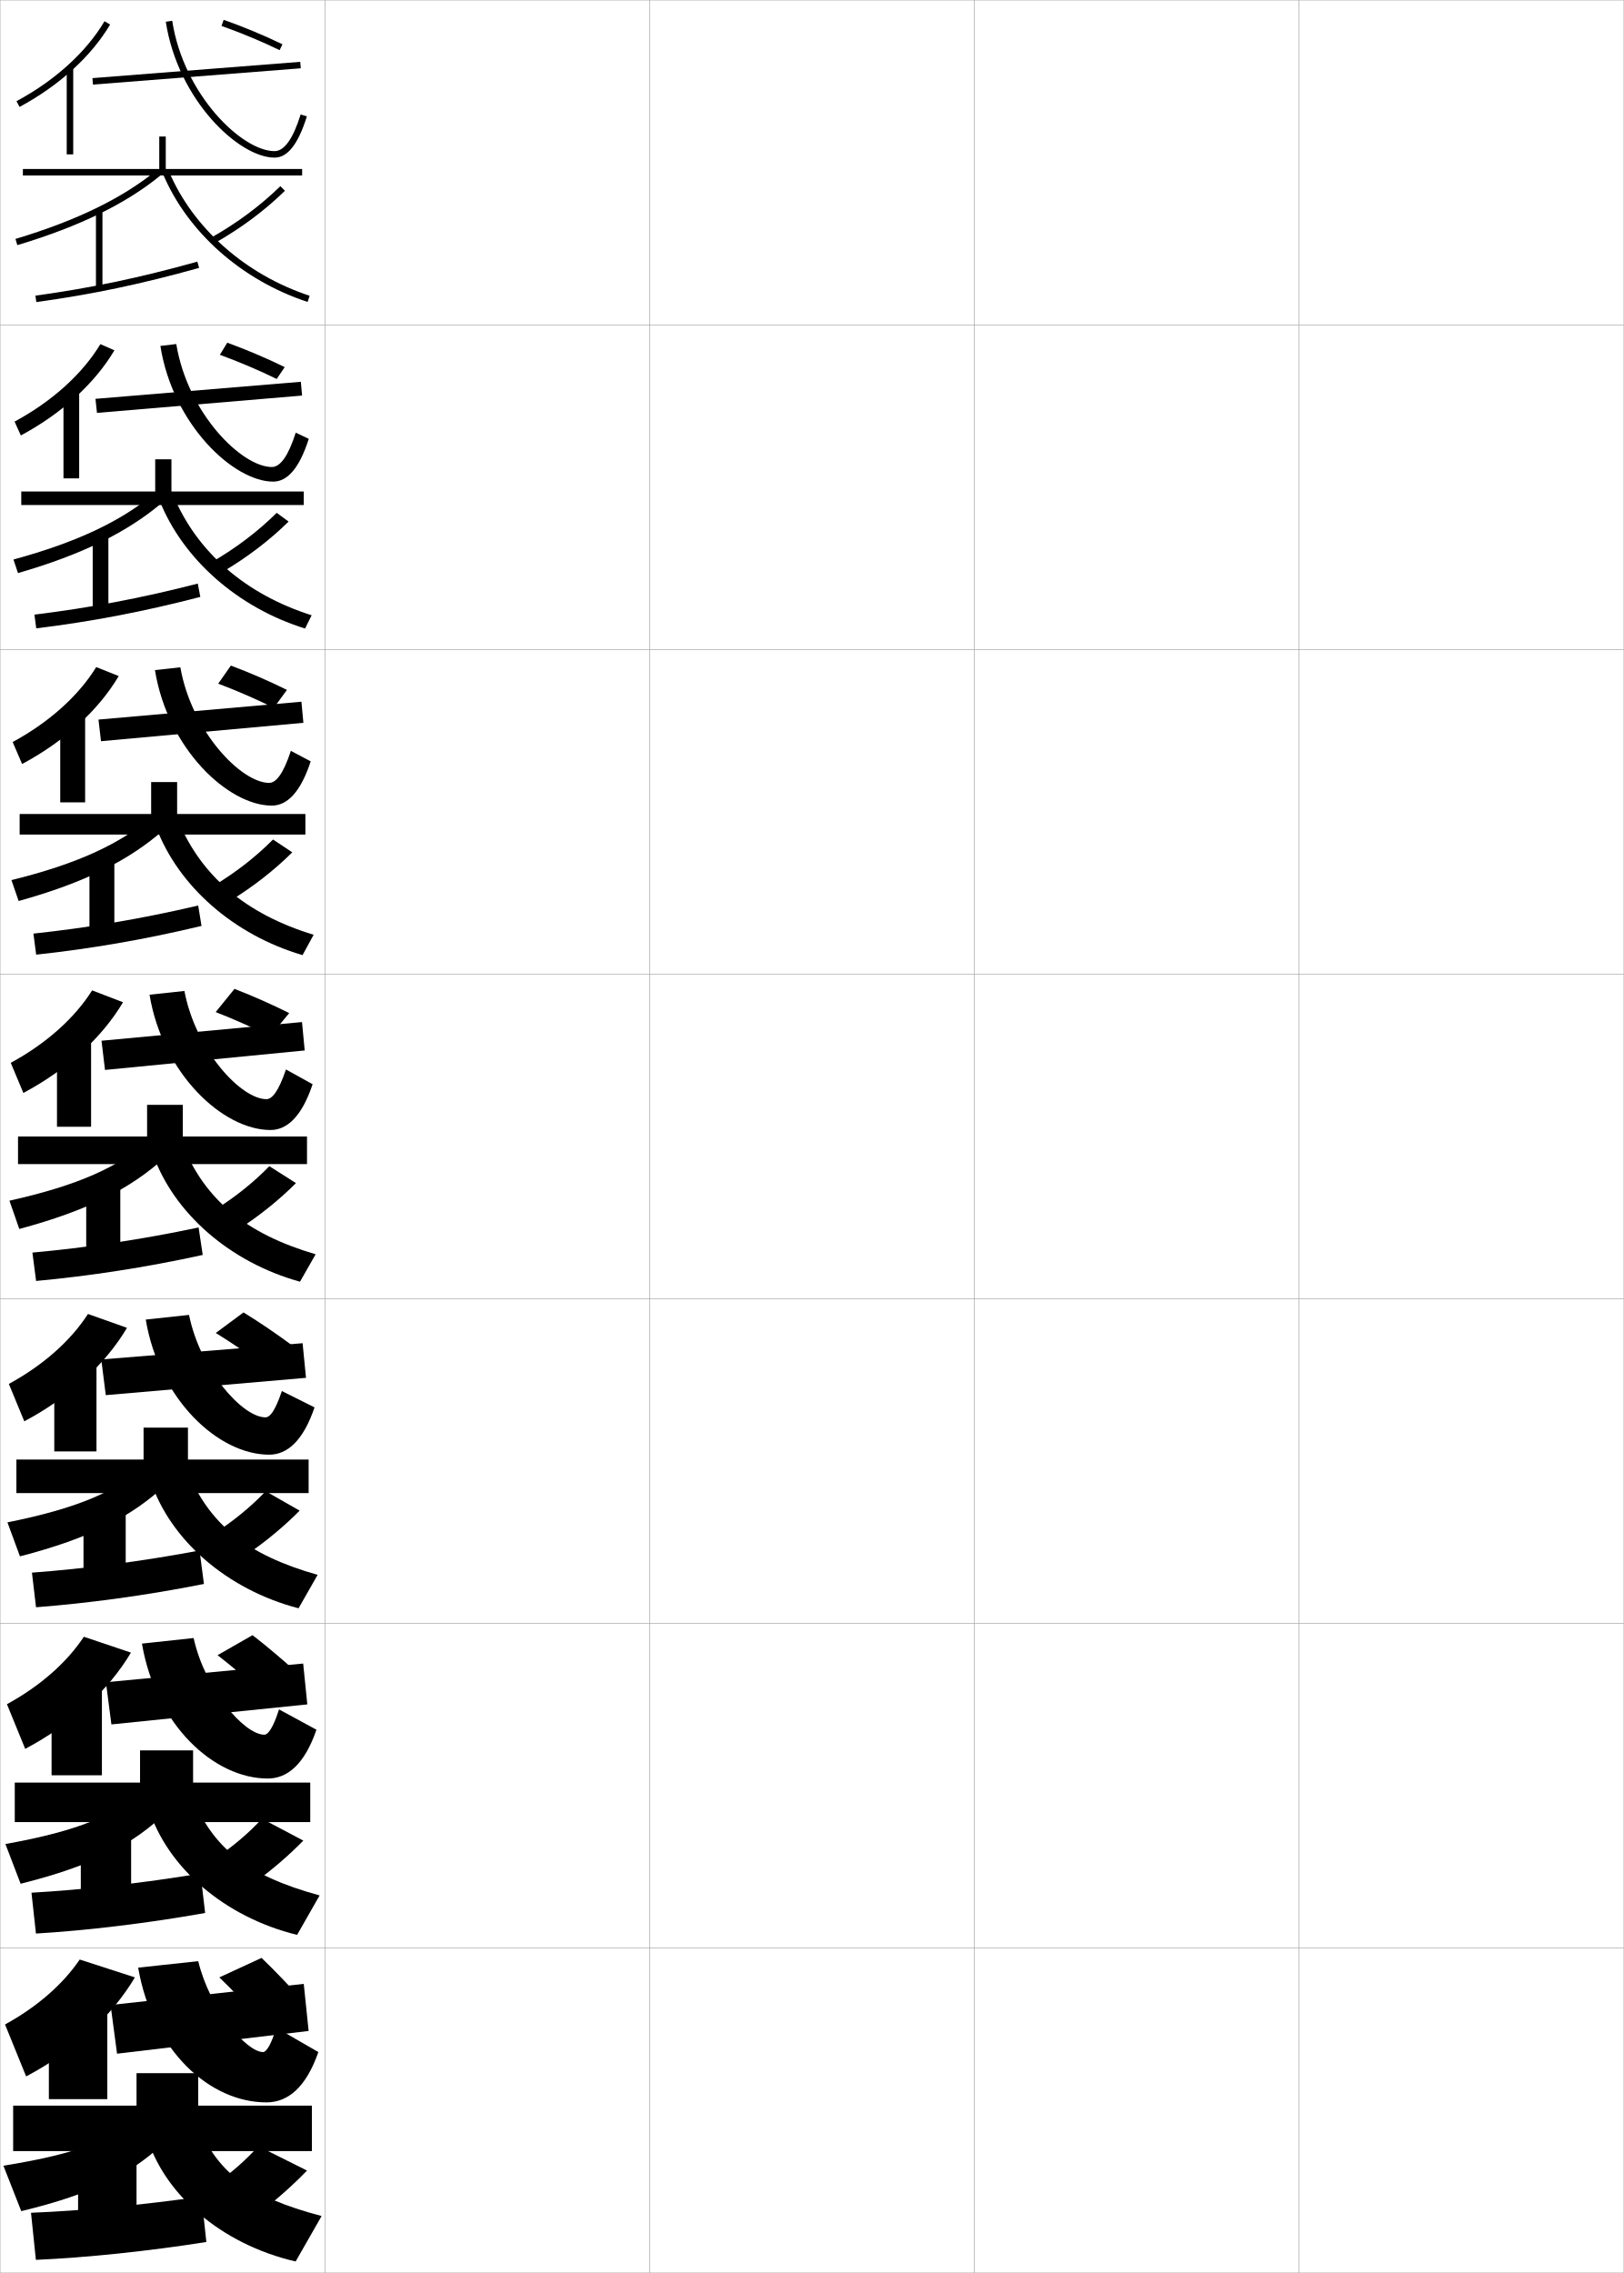
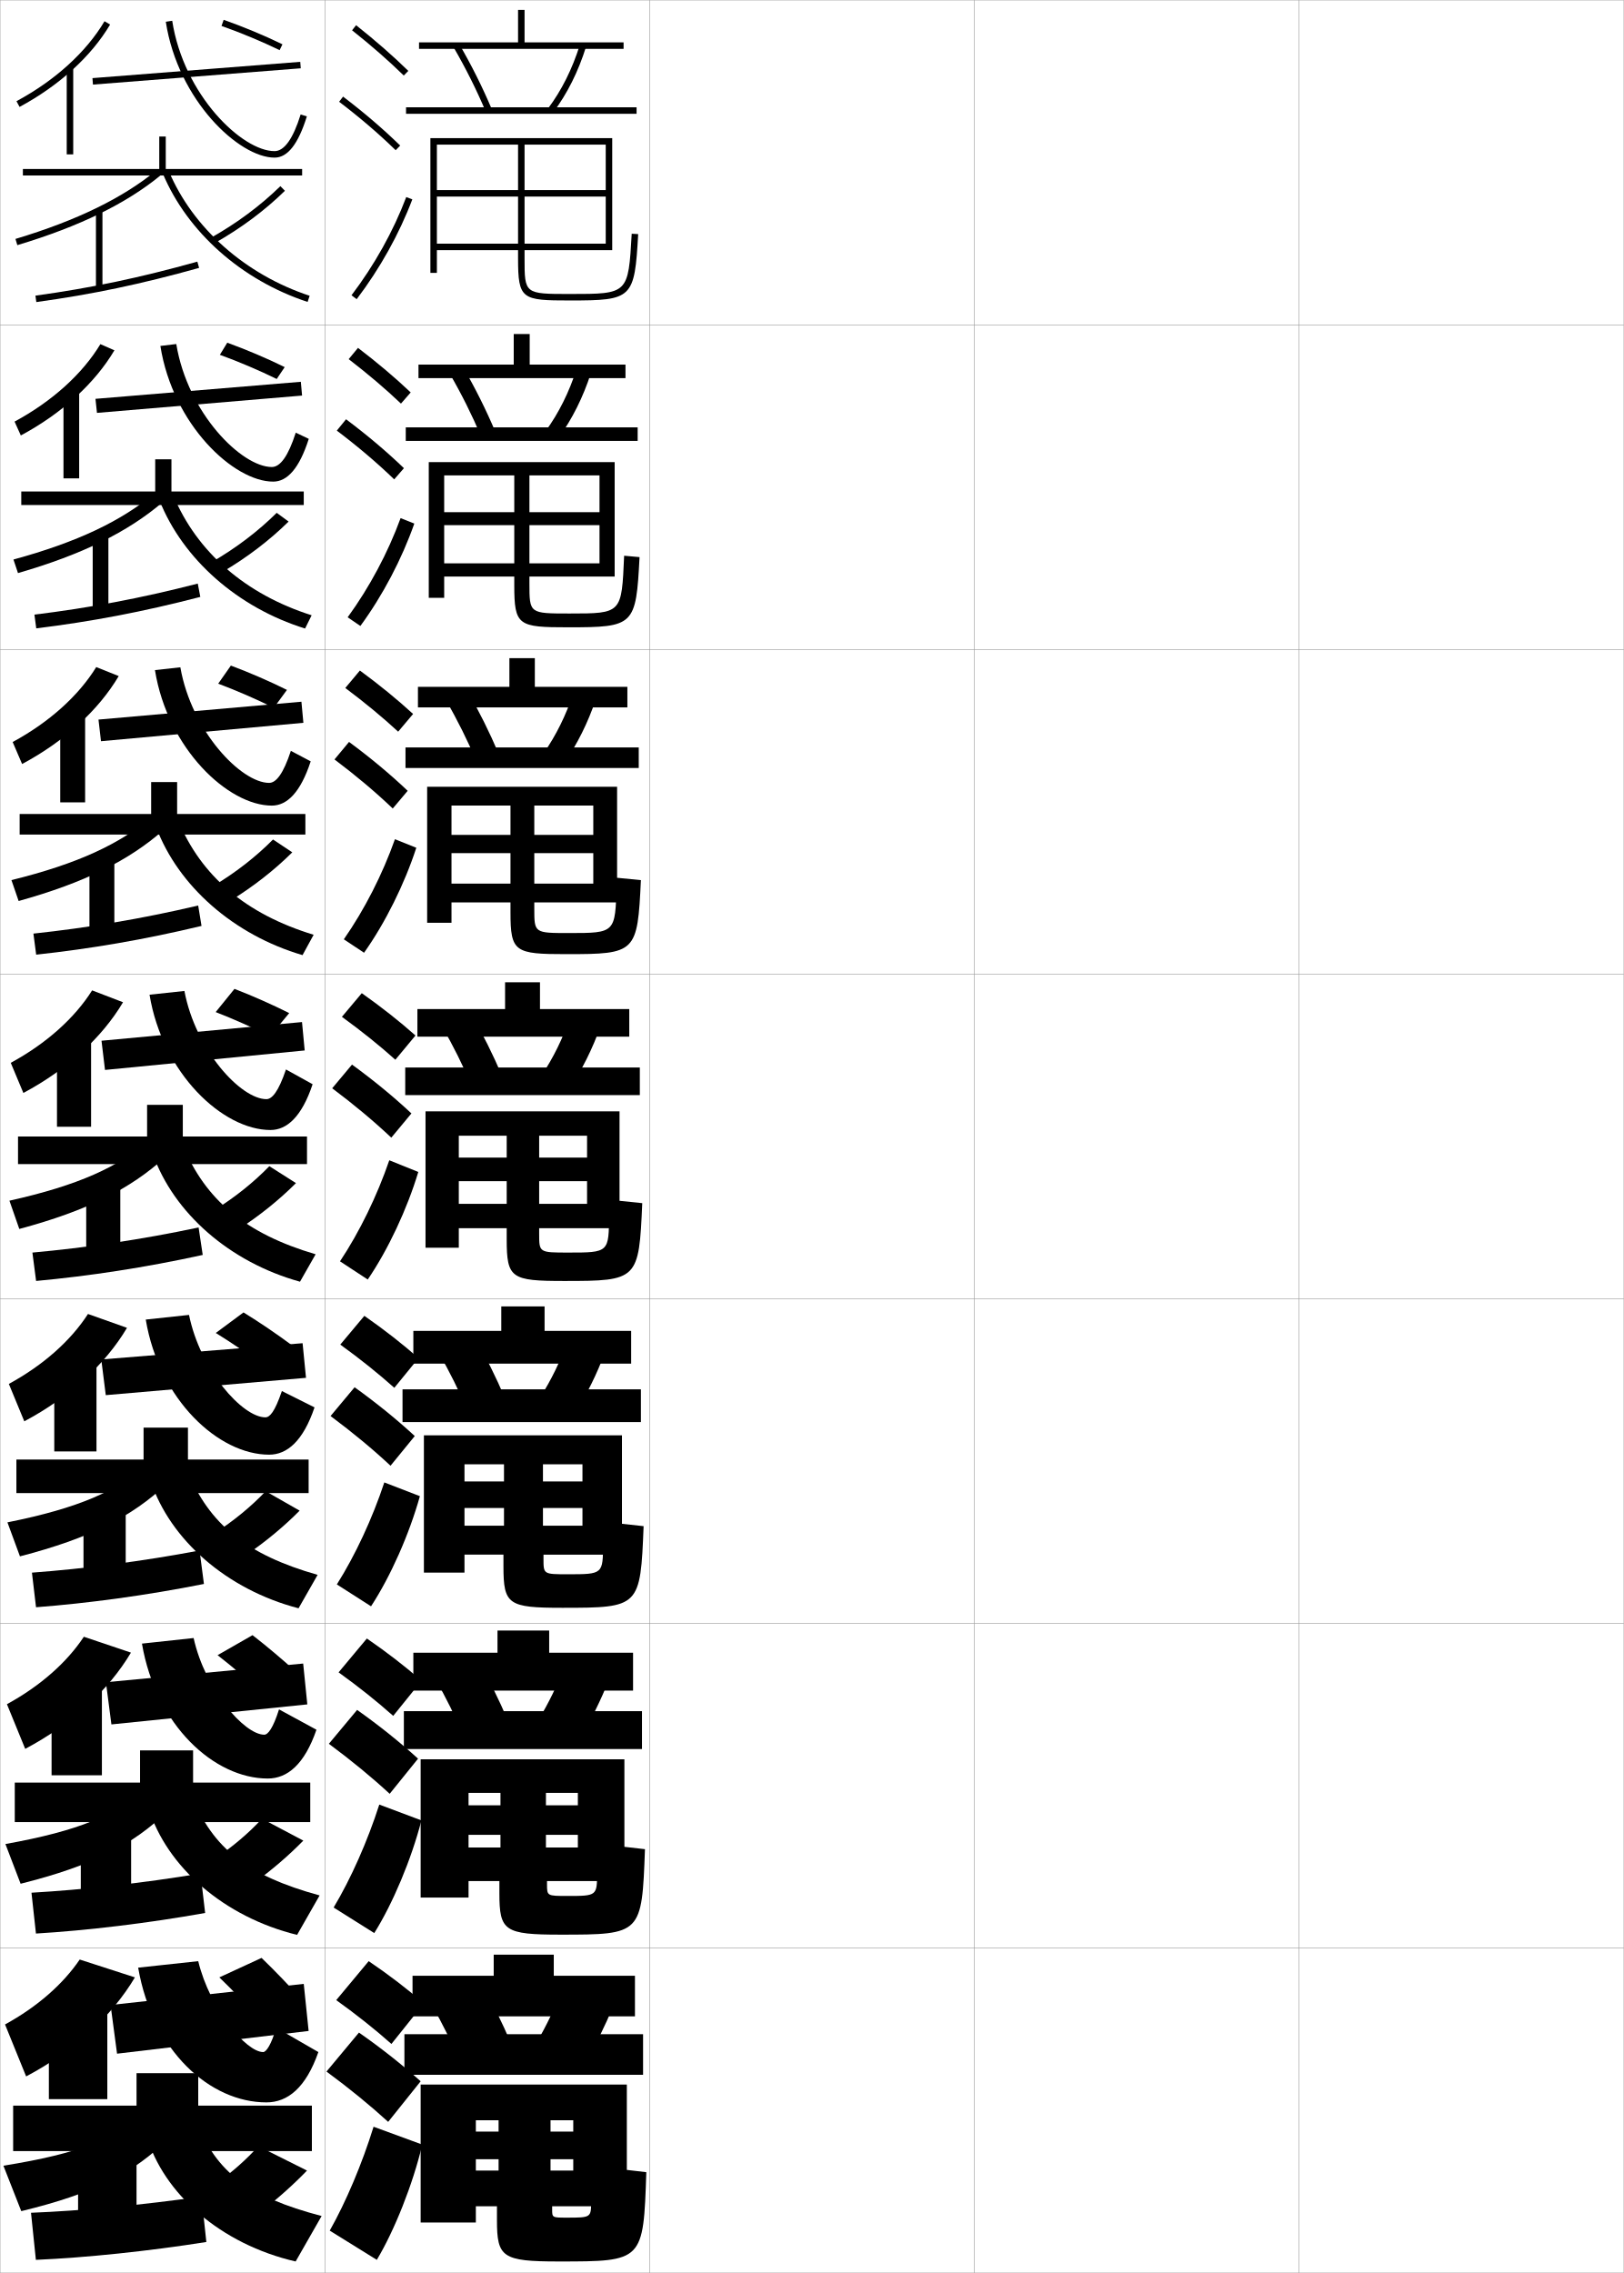
<svg xmlns="http://www.w3.org/2000/svg" width="500.1" height="700.1" viewBox="0 0 500.1 700.1" overflow="visible" enable-background="new 0 0 500.1 700.1" xml:space="preserve">
  <g id="glyphs">
    <g>
      <rect x="0.05" y="0.05" fill="none" stroke="#999999" stroke-width="0.1" width="100" height="100" />
      <rect x="0.05" y="100.05" fill="none" stroke="#999999" stroke-width="0.1" width="100" height="100" />
      <rect x="0.05" y="200.05" fill="none" stroke="#999999" stroke-width="0.1" width="100" height="100" />
      <rect x="0.05" y="300.05" fill="none" stroke="#999999" stroke-width="0.1" width="100" height="100" />
      <rect x="0.05" y="400.05" fill="none" stroke="#999999" stroke-width="0.1" width="100" height="100" />
      <rect x="0.05" y="500.05" fill="none" stroke="#999999" stroke-width="0.1" width="100" height="100" />
      <rect x="0.05" y="600.05" fill="none" stroke="#999999" stroke-width="0.1" width="100" height="100" />
      <rect x="100.05" y="0.05" fill="none" stroke="#999999" stroke-width="0.1" width="100" height="100" />
      <rect x="100.05" y="100.05" fill="none" stroke="#999999" stroke-width="0.1" width="100" height="100" />
      <rect x="100.05" y="200.05" fill="none" stroke="#999999" stroke-width="0.1" width="100" height="100" />
      <rect x="100.05" y="300.05" fill="none" stroke="#999999" stroke-width="0.1" width="100" height="100" />
      <rect x="100.05" y="400.05" fill="none" stroke="#999999" stroke-width="0.1" width="100" height="100" />
      <rect x="100.05" y="500.05" fill="none" stroke="#999999" stroke-width="0.1" width="100" height="100" />
      <rect x="100.05" y="600.05" fill="none" stroke="#999999" stroke-width="0.1" width="100" height="100" />
      <rect x="200.05" y="0.05" fill="none" stroke="#999999" stroke-width="0.1" width="100" height="100" />
      <rect x="200.05" y="100.05" fill="none" stroke="#999999" stroke-width="0.1" width="100" height="100" />
      <rect x="200.05" y="200.05" fill="none" stroke="#999999" stroke-width="0.1" width="100" height="100" />
      <rect x="200.05" y="300.05" fill="none" stroke="#999999" stroke-width="0.1" width="100" height="100" />
      <rect x="200.05" y="400.05" fill="none" stroke="#999999" stroke-width="0.1" width="100" height="100" />
      <rect x="200.05" y="500.05" fill="none" stroke="#999999" stroke-width="0.1" width="100" height="100" />
      <rect x="200.05" y="600.05" fill="none" stroke="#999999" stroke-width="0.1" width="100" height="100" />
      <rect x="300.05" y="0.05" fill="none" stroke="#999999" stroke-width="0.1" width="100" height="100" />
      <rect x="300.05" y="100.05" fill="none" stroke="#999999" stroke-width="0.1" width="100" height="100" />
      <rect x="300.05" y="200.05" fill="none" stroke="#999999" stroke-width="0.1" width="100" height="100" />
      <rect x="300.05" y="300.05" fill="none" stroke="#999999" stroke-width="0.1" width="100" height="100" />
      <rect x="300.05" y="400.05" fill="none" stroke="#999999" stroke-width="0.1" width="100" height="100" />
      <rect x="300.05" y="500.05" fill="none" stroke="#999999" stroke-width="0.1" width="100" height="100" />
      <rect x="300.05" y="600.05" fill="none" stroke="#999999" stroke-width="0.1" width="100" height="100" />
      <rect x="400.05" y="0.05" fill="none" stroke="#999999" stroke-width="0.1" width="100" height="100" />
      <rect x="400.05" y="100.05" fill="none" stroke="#999999" stroke-width="0.1" width="100" height="100" />
      <rect x="400.05" y="200.05" fill="none" stroke="#999999" stroke-width="0.1" width="100" height="100" />
      <rect x="400.05" y="300.05" fill="none" stroke="#999999" stroke-width="0.1" width="100" height="100" />
      <rect x="400.05" y="400.05" fill="none" stroke="#999999" stroke-width="0.1" width="100" height="100" />
      <rect x="400.05" y="500.05" fill="none" stroke="#999999" stroke-width="0.1" width="100" height="100" />
      <rect x="400.05" y="600.05" fill="none" stroke="#999999" stroke-width="0.1" width="100" height="100" />
    </g>
    <g>
      <g>
        <g>
          <path d="M5.075,31.169l0.948,1.762c12.19-6.563,22.094-15.573,27.888-25.372        l-1.723-1.018C26.578,16.03,16.949,24.776,5.075,31.169z" />
          <rect x="20.55" y="21.05" width="2" height="26.5" />
          <rect x="59.55" y="-9.548" transform="matrix(-0.0781151 -0.9969444 0.9969444 -0.0781151 42.79876 84.67607)" width="2" height="64.195" />
          <path d="M51.062,6.702c3.752,24.275,22.607,41.848,33.488,41.848        c4.032,0,7.289-4.155,9.955-12.702l-1.91-0.596        c-2.338,7.497-5.045,11.298-8.045,11.298c-9.954,0-27.971-17.242-31.512-40.152        L51.062,6.702z" />
          <path d="M68.22,7.993c5.808,2.034,12.496,4.821,17.892,7.455l0.877-1.797        c-5.542-2.707-12.143-5.457-18.108-7.545L68.22,7.993z" />
        </g>
        <g>
          <polygon points="51.05,52.05 51.05,42.05 49.05,42.05 49.05,52.05         7.05,52.05 7.05,54.05 93.05,54.05 93.05,52.05 " />
          <path d="M4.763,73.592l0.574,1.916C24.508,69.751,39.015,62.656,49.688,53.82        l-1.275-1.541C37.949,60.942,23.672,67.913,4.763,73.592z" />
          <rect x="29.55" y="64.55" width="2" height="24.5" />
          <path d="M10.913,91.06l0.273,1.98c17.269-2.383,32.262-5.531,50.133-10.527        l-0.539-1.926C43.001,85.557,28.088,88.688,10.913,91.06z" />
          <path d="M65.059,73.179l0.982,1.742c8.128-4.587,15.431-10.022,21.708-16.156        l-1.398-1.43C80.198,63.347,73.034,68.678,65.059,73.179z" />
          <path d="M50.128,53.438C57.736,71.519,74.413,86.309,94.737,93l0.625-1.9        c-19.782-6.513-36.004-20.882-43.391-38.438L50.128,53.438z" />
        </g>
      </g>
      <g>
        <g>
          <path d="M4.488,129.857L6.415,134.125c12.633-6.779,22.807-16.068,28.823-26.228        l-4.323-1.896C25.394,115.156,16.061,123.611,4.488,129.857z" />
          <rect x="19.55" y="120.425" width="4.833" height="26.917" />
          <polygon points="29.401,122.844 29.865,127.172 93.031,121.839 92.651,117.594 " />
          <path d="M49.393,106.552c3.827,24.251,22.583,41.79,34.74,41.79        c4.363,0,8.065-4.108,10.963-13.169l-4.009-1.913        c-2.342,7.315-4.808,10.582-7.37,10.582c-9.258,0-25.919-16.525-29.427-37.877        L49.393,106.552z" />
          <path d="M87.682,113.071c-5.405-2.66-11.875-5.418-17.69-7.516l-2.28,3.729        c5.683,2.058,12.227,4.844,17.509,7.447L87.682,113.071z" />
        </g>
        <g>
          <polygon points="47.8,141.467 47.8,151.383 6.55,151.383 6.55,155.55         93.55,155.55 93.55,151.383 52.8,151.383 52.8,141.467 " />
          <path d="M5.539,176.515c19.785-5.72,33.853-12.683,44.542-21.823l-2.479-2.783        c-10.111,8.502-23.74,15.06-43.458,20.427L5.539,176.515z" />
          <rect x="28.55" y="164.383" width="4.833" height="24.334" />
          <path d="M10.603,189.308l0.562,4.234c16.972-2.097,32.69-5.06,50.527-9.69        l-0.783-4.105C43.139,184.315,27.499,187.23,10.603,189.308z" />
          <path d="M65.307,173.074l3.152,3.119c7.615-4.471,14.522-9.739,20.424-15.547        l-3.666-2.691C79.494,163.633,72.777,168.74,65.307,173.074z" />
          <path d="M53.401,152.644c7.244,17.367,22.22,30.415,42.576,36.864l-2.021,4.084        c-20.769-6.459-37.635-21.381-44.841-39.469L53.401,152.644z" />
        </g>
      </g>
      <g>
        <g>
          <path d="M3.9,228.546l2.906,6.773c13.075-6.995,23.52-16.563,29.759-27.082        l-6.923-2.776C24.209,214.283,15.171,222.446,3.9,228.546z" />
          <rect x="18.55" y="219.8" width="7.667" height="27.333" />
          <polygon points="30.331,221.635 31.102,228.297 93.435,222.631 92.831,216.136 " />
          <path d="M47.724,206.401c3.901,24.227,22.558,41.732,35.992,41.732        c4.693,0,8.841-4.062,11.97-13.635l-6.107-3.23        c-2.347,7.133-4.571,9.865-6.696,9.865c-8.562,0-23.868-15.808-27.341-35.602        L47.724,206.401z" />
          <path d="M88.375,212.492c-5.269-2.613-11.608-5.379-17.272-7.487l-3.9,5.57        c5.557,2.082,11.957,4.867,17.125,7.44L88.375,212.492z" />
        </g>
        <g>
          <polygon points="46.55,240.883 46.55,250.716 6.05,250.716 6.05,257.05         94.05,257.05 94.05,250.716 54.55,250.716 54.55,240.883 " />
          <path d="M5.741,277.521c20.398-5.682,34.027-12.514,44.733-21.958l-3.683-4.026        c-9.761,8.341-22.741,14.486-43.267,19.542L5.741,277.521z" />
          <rect x="27.55" y="264.216" width="7.667" height="24.167" />
          <path d="M10.292,287.556l0.849,6.487c16.676-1.811,33.119-4.587,50.922-8.852        l-1.026-6.284C43.276,283.074,26.909,285.771,10.292,287.556z" />
          <path d="M65.555,272.969l5.322,4.495c7.101-4.354,13.614-9.457,19.139-14.938        l-5.932-3.953C78.79,263.92,72.521,268.802,65.555,272.969z" />
          <path d="M54.831,252.625c7.102,17.179,20.832,28.905,41.761,35.292l-3.417,6.267        c-21.212-6.226-38.269-21.28-45.073-39.375L54.831,252.625z" />
        </g>
      </g>
    </g>
    <g>
      <g>
        <path d="M3.312,327.359l3.885,9.278c13.518-7.211,24.232-17.059,30.694-27.937       l-9.522-3.655C23.024,313.534,14.282,321.405,3.312,327.359z" />
        <rect x="17.55" y="319.3" width="10.5" height="27.75" />
        <polygon points="31.261,320.552 32.339,329.548 93.839,323.548 93.011,314.802 " />
        <path d="M46.056,306.376c3.976,24.202,22.532,41.674,37.244,41.674       c5.023,0,9.617-4.015,12.978-14.102l-8.205-4.547       c-2.352,6.951-4.335,9.148-6.022,9.148c-7.865,0-21.816-15.091-25.256-33.326       L46.056,306.376z" />
        <path d="M89.069,312.037c-5.133-2.566-11.341-5.341-16.854-7.459l-5.79,7.15       c5.432,2.105,11.687,4.891,16.741,7.433L89.069,312.037z" />
      </g>
      <g>
        <polygon points="45.3,340.3 45.3,350.05 5.55,350.05 5.55,358.55        94.55,358.55 94.55,350.05 56.3,350.05 56.3,340.3 " />
        <path d="M5.943,378.528c21.012-5.645,34.202-12.346,44.925-22.094l-4.887-5.27       c-9.41,8.18-21.741,13.912-43.075,18.656L5.943,378.528z" />
        <rect x="26.55" y="364.05" width="10.5" height="24" />
        <path d="M9.981,385.805l1.137,8.74c16.38-1.524,33.547-4.115,51.316-8.014       l-1.27-8.463C43.414,381.833,26.319,384.313,9.981,385.805z" />
        <path d="M65.804,372.864l7.492,5.871c6.587-4.238,12.705-9.174,17.854-14.328       l-8.199-5.215C78.085,364.207,72.264,368.864,65.804,372.864z" />
        <path d="M56.261,352.606c6.959,16.99,19.443,27.396,40.945,33.719l-4.812,8.449       c-21.656-5.992-38.903-21.18-45.305-39.281L56.261,352.606z" />
      </g>
    </g>
    <g>
      <g>
        <g>
          <path d="M2.725,426.257l4.756,11.519c13.959-7.427,24.945-17.554,31.63-28.791        l-12.015-4.271C21.839,412.869,13.393,420.449,2.725,426.257z" />
          <rect x="16.716" y="418.884" width="13" height="28.166" />
          <polygon points="31.19,418.719 32.576,429.716 94.242,424.382 93.19,413.718 " />
          <path d="M44.887,406.435c4.139,24.721,22.422,41.616,37.996,41.616        c5.542,0,10.468-4.191,13.985-14.568l-10.053-5.031        c-2.246,6.56-3.761,8.099-5.098,8.099c-6.978,0-20.018-14.444-23.504-31.55        L44.887,406.435z" />
          <path d="M89.888,414.335c-4.479-3.326-9.983-7.093-14.895-10.1l-8.537,6.329        c4.857,2.996,10.392,6.771,14.821,10.078L89.888,414.335z" />
        </g>
        <g>
          <polygon points="44.216,439.717 44.216,449.55 5.05,449.55 5.05,459.883         95.049,459.883 95.049,449.55 57.883,449.55 57.883,439.717 " />
          <path d="M6.145,479.368c21.625-5.606,34.377-12.177,45.117-22.229l-6.091-6.014        c-9.059,8.02-20.741,13.339-42.883,17.771L6.145,479.368z" />
          <rect x="25.716" y="463.216" width="13" height="24.5" />
          <path d="M9.837,484.386l1.258,10.66c16.084-1.238,33.975-3.643,51.711-7.176        l-1.346-10.309C43.718,480.925,25.896,483.188,9.837,484.386z" />
          <path d="M66.052,472.259l9.662,6.748c6.073-4.123,11.797-8.891,16.569-13.719        l-10.466-5.977C77.38,463.993,72.006,468.427,66.052,472.259z" />
          <path d="M57.69,452.921c6.681,16.472,18.208,25.931,40.13,32.146l-5.875,10.3        c-22.1-5.76-39.538-21.08-45.537-39.188L57.69,452.921z" />
        </g>
      </g>
      <g>
        <g>
          <path d="M2.137,524.903l5.628,13.76c14.401-7.643,25.657-18.049,32.564-29.646        l-14.507-4.885C20.654,511.954,12.504,519.242,2.137,524.903z" />
          <rect x="15.883" y="518.217" width="15.5" height="28.583" />
          <polygon points="32.62,518.134 34.312,531.133 94.646,524.966 93.37,512.384 " />
          <path d="M43.718,506.242c4.302,25.24,22.312,41.558,38.748,41.558        c6.06,0,11.318-4.367,14.993-15.033l-11.527-6.266        c-1.851,5.861-3.414,7.799-4.549,7.799c-6.089,0-18.219-13.799-21.752-29.775        L43.718,506.242z" />
          <path d="M91.469,515.192c-4.078-3.729-9.162-8.046-13.697-11.55l-10.769,6.165        c4.508,3.498,9.607,7.82,13.66,11.539L91.469,515.192z" />
        </g>
        <g>
          <polygon points="43.133,539.134 43.133,549.05 4.55,549.05 4.55,561.216         95.55,561.216 95.55,549.05 59.466,549.05 59.466,539.134 " />
          <path d="M6.348,580.209c22.239-5.569,34.552-12.009,45.308-22.364l-7.295-6.757        c-8.708,7.858-19.741,12.766-42.692,16.886L6.348,580.209z" />
          <rect x="24.883" y="562.383" width="15.5" height="25" />
          <path d="M9.693,582.968l1.379,12.58c15.788-0.952,34.403-3.171,52.105-6.338        l-1.423-12.154C44.022,580.017,25.474,582.063,9.693,582.968z" />
          <path d="M66.301,572.404l11.831,7.624c5.56-4.007,10.889-8.607,15.284-13.109        l-12.733-6.738C76.677,564.53,71.75,568.739,66.301,572.404z" />
          <path d="M59.12,553.235c6.403,15.953,16.973,24.467,39.315,30.572l-6.938,12.15        c-22.543-5.527-40.171-20.98-45.768-39.094L59.12,553.235z" />
        </g>
      </g>
      <g>
        <g>
          <path d="M1.55,623.55l6.5,16c14.843-7.858,26.37-18.544,33.5-30.5l-17-5.5        C19.47,611.039,11.615,618.035,1.55,623.55z" />
          <rect x="15.05" y="617.55" width="18" height="29" />
          <polygon points="34.05,617.55 36.05,632.55 95.05,625.55 93.55,611.05 " />
          <path d="M81.05,632.05c-5.201,0-16.42-13.153-20-28l-18.5,2        c4.466,25.76,22.201,41.5,39.5,41.5c6.578,0,12.169-4.544,16-15.5l-13-7.5        C83.594,629.715,81.983,632.05,81.05,632.05z" />
          <path d="M93.05,616.05c-3.677-4.13-8.341-8.999-12.5-13l-13,6        c4.159,4.001,8.823,8.87,12.5,13L93.05,616.05z" />
        </g>
        <g>
          <polygon points="42.05,638.55 42.05,648.55 4.05,648.55 4.05,662.55         96.05,662.55 96.05,648.55 61.05,648.55 61.05,638.55 " />
          <path d="M6.55,681.05c22.853-5.532,34.727-11.841,45.5-22.5l-8.5-7.5        c-8.357,7.698-18.741,12.192-42.5,16L6.55,681.05z" />
          <rect x="24.05" y="661.55" width="18" height="25.5" />
          <path d="M9.55,681.55l1.5,14.5c15.491-0.666,34.831-2.699,52.5-5.5l-1.5-14        C44.327,679.108,25.052,680.939,9.55,681.55z" />
          <path d="M79.55,661.05c-3.577,4.018-8.057,8.001-13,11.5l14,8.5        c5.047-3.891,9.981-8.325,14-12.5L79.55,661.05z" />
          <path d="M60.55,653.55c6.125,15.434,15.737,23.002,38.5,29l-8,14        c-22.987-5.294-40.806-20.88-46-39L60.55,653.55z" />
        </g>
      </g>
    </g>
+     <g>
+       <g>
+         <path d="M109.671,7.767c5.954,4.719,11.364,9.452,16.078,14.068l-1.398,1.43       c-4.665-4.568-10.021-9.255-15.922-13.932L109.671,7.767z" />
+         <path d="M105.656,29.755c6.559,4.996,12.313,9.929,17.592,15.079l-1.396,1.432       c-5.22-5.093-10.914-9.974-17.408-14.921L105.656,29.755z" />
+         <path d="M125.114,60.696l1.871,0.707c-4.026,10.652-9.953,21.286-17.139,30.751       l-1.594-1.209C115.324,81.631,121.155,71.171,125.114,60.696z" />
+       </g>
+       <g>
+         <path d="M107.385,110.619l2.869-3.472c6.006,4.584,11.476,9.212,16.232,13.724       l-2.999,3.441C118.765,119.819,113.355,115.215,107.385,110.619z" />
+         <path d="M121.403,147.646c-5.281-5.094-11.083-10.027-17.673-15.017l2.844-3.492       c6.633,4.979,12.503,9.943,17.827,15.066L121.403,147.646z" />
+         <path d="M127.599,161.261c-3.842,10.93-9.727,22.153-16.615,31.542l-3.912-2.674       c6.722-9.229,12.416-19.917,16.301-30.541L127.599,161.261z" />
+       </g>
+       <g>
+         <path d="M106.342,211.905l4.495-5.378c6.059,4.45,11.587,8.972,16.385,13.38       l-4.599,5.453C117.845,220.942,112.382,216.422,106.342,211.905z" />
+         <path d="M120.957,249.027c-5.343-5.096-11.254-10.081-17.938-15.113l4.475-5.395       c6.708,4.962,12.693,9.958,18.062,15.054L120.957,249.027z" />
+         <path d="M128.213,261.118c-3.658,11.208-9.501,23.02-16.093,32.335l-6.229-4.14       c6.374-9.144,11.93-20.06,15.741-30.833L128.213,261.118z" />
+       </g>
+       <g>
+         <path d="M105.298,313.19c6.11,4.438,11.627,8.875,16.461,13.217l6.199-7.465       c-4.84-4.304-10.428-8.72-16.539-13.035L105.298,313.19z" />
+         <path d="M120.509,350.407l6.199-7.465c-5.414-5.068-11.515-10.096-18.297-15.041       l-6.105,7.297C109.085,340.272,115.104,345.31,120.509,350.407z" />
+         <path d="M128.826,360.976c-3.473,11.486-9.274,23.887-15.569,33.127l-8.547-5.605       c6.025-9.059,11.443-20.203,15.181-31.125L128.826,360.976z" />
+       </g>
+       <g>
+         <path d="M104.798,414.144c6.181,4.469,11.75,8.936,16.641,13.312l7.466-9.144       c-4.881-4.31-10.53-8.733-16.693-13.023L104.798,414.144z" />
+         <path d="M120.272,451.455l7.466-9.144c-5.459-5.041-11.674-10.1-18.531-15.027       l-7.404,8.864C108.678,441.266,114.805,446.355,120.272,451.455z" />
+         <path d="M129.317,460.833c-3.288,11.765-9.048,24.754-15.046,33.918l-10.531-6.736       c5.676-8.974,10.957-20.347,14.621-31.417L129.317,460.833z" />
+       </g>
+       <g>
+         <path d="M104.277,515.097c6.25,4.501,11.874,8.996,16.821,13.405l8.733-10.821       c-4.923-4.315-10.631-8.746-16.847-13.012L104.277,515.097z" />
+         <path d="M120.014,552.502l8.733-10.821c-5.504-5.014-11.835-10.104-18.766-15.014       l-8.702,10.433C108.249,542.26,114.484,547.402,120.014,552.502z" />
+         <path d="M129.787,560.691c-3.104,12.042-8.822,25.621-14.523,34.709l-12.516-7.868       c5.328-8.888,10.472-20.49,14.061-31.708L129.787,560.691z" />
+       </g>
+       <g>
+         <path d="M103.55,616.05c6.32,4.532,11.996,9.057,17,13.5l10-12.5       c-4.965-4.321-10.732-8.76-17-13L103.55,616.05z" />
+         <path d="M119.55,653.55l10-12.5c-5.549-4.986-11.995-10.107-19-15l-10,12       C107.614,643.254,113.958,648.448,119.55,653.55z" />
+         <path d="M130.05,660.55c-2.919,12.319-8.596,26.487-14,35.5l-14.5-9       c4.979-8.802,9.985-20.634,13.5-32L130.05,660.55z" />
+       </g>
+     </g>
+     <g>
+       <polygon points="192.05,13.05 192.05,15.05 129.05,15.05 129.05,13.05       159.55,13.05 159.55,3.05 161.55,3.05 161.55,13.05 " />
+       <path d="M141.415,13.548c3.816,6.576,7.106,13.155,10.056,20.111l-1.842,0.781      c-2.916-6.879-6.169-13.385-9.944-19.889L141.415,13.548z" />
+       <path d="M178.595,13.752l1.91,0.596c-2.405,7.716-5.822,14.548-10.156,20.304      l-1.598-1.203C172.946,27.876,176.259,21.249,178.595,13.752z" />
+       <rect x="125.05" y="33.05" width="71" height="2" />
+       <path d="M194.552,71.993l1.996,0.113c-1.133,19.87-1.722,20.443-20.998,20.443      c-14.872,0-16-0.302-16-13v-2.5h-25v-2h25v-14.5h-25v-2h25v-14h-25v39.5h-2v-41.5h56v34.5h-2v-32.5h-25v14h25v2h-25      v14.5h25v2h-25v2.5c0,11,0,11,14,11C193.493,90.55,193.493,90.55,194.552,71.993      L194.552,71.993z" />
+     </g>
+     <g>
+       <g>
+         <polygon points="192.633,112.299 192.633,116.466 128.883,116.466 128.883,112.299        158.216,112.299 158.216,102.883 163.133,102.883 163.133,112.299 " />
+         <path d="M142.697,113.214c3.685,6.367,6.933,12.875,9.819,19.676l-4.341,1.568       c-2.833-6.683-6.026-13.084-9.647-19.324L142.697,113.214z" />
+         <path d="M181.971,114.964c-2.394,7.378-5.746,14.099-9.903,19.837l-3.976-2.086       c4.012-5.532,7.197-11.943,9.482-19.08L181.971,114.964z" />
+         <rect x="124.966" y="131.633" width="71.417" height="4.167" />
+         <path d="M136.8,177.591v-4.083h21.583v-11.75h-21.583v-4h21.583v-11.333       h-21.583v37.708h-4.75v-41.792h57.25v35.25h-4.667v-31.167h-21.583v11.333h21.583       v4h-21.583v11.75h21.583v4.083h-21.583v2.125c0,9.249,0.002,9.25,12.333,9.25       c16.183,0,16.064-0.009,16.835-17.797l0,0l4.747,0.427       c-1.096,21.136-1.594,21.62-21.999,21.62c-15.375,0-16.583-0.469-16.583-12.95       v-2.675H136.8z" />
+       </g>
+       <g>
+         <polygon points="193.216,211.55 193.216,217.883 128.716,217.883 128.716,211.55        156.883,211.55 156.883,202.716 164.716,202.716 164.716,211.55 " />
+         <path d="M143.98,212.882c3.553,6.158,6.758,12.594,9.583,19.241l-6.842,2.354       c-2.749-6.486-5.883-12.783-9.349-18.759L143.98,212.882z" />
+         <path d="M183.437,215.581c-2.382,7.041-5.668,13.649-9.649,19.37l-6.354-2.969       c3.83-5.492,6.886-11.686,9.121-18.464L183.437,215.581z" />
+         <rect x="124.883" y="230.216" width="71.833" height="6.333" />
+         <path d="M139.05,277.945v-5.792h18.167v-9.375h-18.167v-5.625h18.167v-9.042h-18.167       v36.104h-7.5v-41.896h58.5v35.625h-7.333v-29.833h-18.167v9.042h18.167v5.625h-18.167       v9.375h18.167v5.792h-18.167v1.938c0,7.497,0.005,7.5,10.667,7.5       c14.327,0,14.283-0.018,14.668-14.787v-2.25l7.498,0.742       c-1.06,22.402-1.465,22.795-22.999,22.795c-15.877,0-17.167-0.636-17.167-12.899       v-3.038H139.05z" />
+       </g>
+       <g>
+         <polygon points="193.8,310.8 193.8,319.3 128.55,319.3 128.55,310.8        155.55,310.8 155.55,302.55 166.3,302.55 166.3,310.8 " />
+         <path d="M145.263,312.549c3.422,5.949,6.584,12.313,9.348,18.806l-9.342,3.141       c-2.665-6.29-5.74-12.482-9.052-18.194L145.263,312.549z" />
+         <path d="M184.902,316.198c-2.37,6.703-5.591,13.2-9.396,18.902l-8.731-3.852       c3.646-5.451,6.575-11.43,8.759-17.848L184.902,316.198z" />
+         <rect x="124.8" y="328.8" width="72.25" height="8.5" />
+         <path d="M141.3,378.3v-7.5h14.75v-7h-14.75v-7.25h14.75v-6.75h-14.75v34.5h-10.25v-42h59.75v36h-10v-28.5h-14.75       v6.75h14.75v7.25h-14.75v7h14.75v7.5h-14.75v1.75c0,5.745,0.008,5.75,9,5.75       c12.47,0,12.501-0.026,12.501-11.778v-4.5l10.248,1.057       c-1.022,23.667-1.337,23.972-23.999,23.972c-16.38,0-17.75-0.804-17.75-12.85       v-3.4H141.3z" />
+       </g>
+     </g>
+     <g>
+       <polygon points="194.383,409.925 194.383,420.009 127.3,420.009 127.3,409.925       154.383,409.925 154.383,402.384 167.717,402.384 167.717,409.925 " />
+       <path d="M146.378,412.216c3.291,5.74,6.411,12.033,9.112,18.371l-11.508,3.926      c-2.582-6.094-5.598-12.182-8.755-17.629L146.378,412.216z" />
+       <path d="M186.202,416.815c-2.359,6.365-5.513,12.75-9.142,18.436l-10.777-4.734      c3.464-5.412,6.265-11.174,8.397-17.232L186.202,416.815z" />
+       <rect x="123.967" y="427.925" width="73.416" height="10.084" />
+       <path d="M143.05,478.841v-8.916h12.167v-5.459h-12.167v-8.166h12.167v-5.291h-12.167      v33.375h-12.5v-42.293h61v36.75h-12.167v-27.832h-12.166v5.291h12.166v8.166h-12.166v5.459      h12.166v8.916h-12v1.375c0,4.66,0.01,4.668,7.5,4.668      c10.808,0,10.834-0.027,10.834-9.52v-6.666l12.499,1.371      c-0.985,24.932-1.209,25.146-24.999,25.146c-16.717,0-18.167-0.971-18.167-12.799      v-3.576H143.05z" />
+     </g>
+     <g>
+       <polygon points="194.967,509.05 194.967,520.717 127.3,520.717 127.3,509.05       153.217,509.05 153.217,502.217 169.133,502.217 169.133,509.05 " />
+       <path d="M147.494,511.883c3.16,5.531,6.237,11.752,8.876,17.936l-13.674,4.713      c-2.499-5.897-5.455-11.881-8.458-17.064L147.494,511.883z" />
+       <path d="M187.501,517.433c-2.348,6.026-5.436,12.301-8.888,17.968l-12.822-5.617      c3.281-5.371,5.954-10.917,8.035-16.616L187.501,517.433z" />
+       <rect x="124.383" y="527.05" width="73.333" height="11.667" />
+       <path d="M144.3,579.383v-10.333h9.833v-3.917h-9.833v-9.083h9.833v-3.833h-9.833      v32.25h-14.75v-42.584h62.75v37.5h-14.333v-27.166h-9.833v3.833h9.833v9.083h-9.833v3.917      h9.833v10.333h-9.5v1c0,3.573,0.013,3.584,6.25,3.584      c9.146,0,9.167-0.026,9.167-7.26v-8.833l14.749,1.686      c-0.949,26.198-1.081,26.323-26,26.323c-17.303,0-18.833-1.138-18.833-12.75v-3.75      H144.3z" />
+     </g>
+     <g>
+       <polygon points="195.55,608.55 195.55,621.05 127.05,621.05 127.05,608.55       152.05,608.55 152.05,602.05 170.55,602.05 170.55,608.55 " />
+       <path d="M148.609,611.55c3.028,5.322,6.063,11.472,8.64,17.5l-15.84,5.5      c-2.415-5.701-5.312-11.581-8.16-16.5L148.609,611.55z" />
+       <path d="M188.8,618.05c-2.336,5.688-5.358,11.852-8.634,17.5l-14.866-6.5      c3.098-5.331,5.643-10.66,7.673-16L188.8,618.05z" />
+       <rect x="124.55" y="626.55" width="73.5" height="12.5" />
+       <path d="M146.55,679.55v-11h7v-3.5h-7v-8.5h7v-3.5h-7v31.5h-17v-42.5h63.5v37.5h-16.5v-26.5h-7v3.5h7v8.5h-7v3.5h7v11      h-6.5v1c0,2.487,0.016,2.5,4.5,2.5c7.484,0,7.5-0.026,7.5-5v-11l17,2      c-0.912,27.464-0.953,27.5-27,27.5c-17.389,0-19-1.306-19-12.7v-4.3H146.55z" />
+     </g>
  </g>
</svg>
